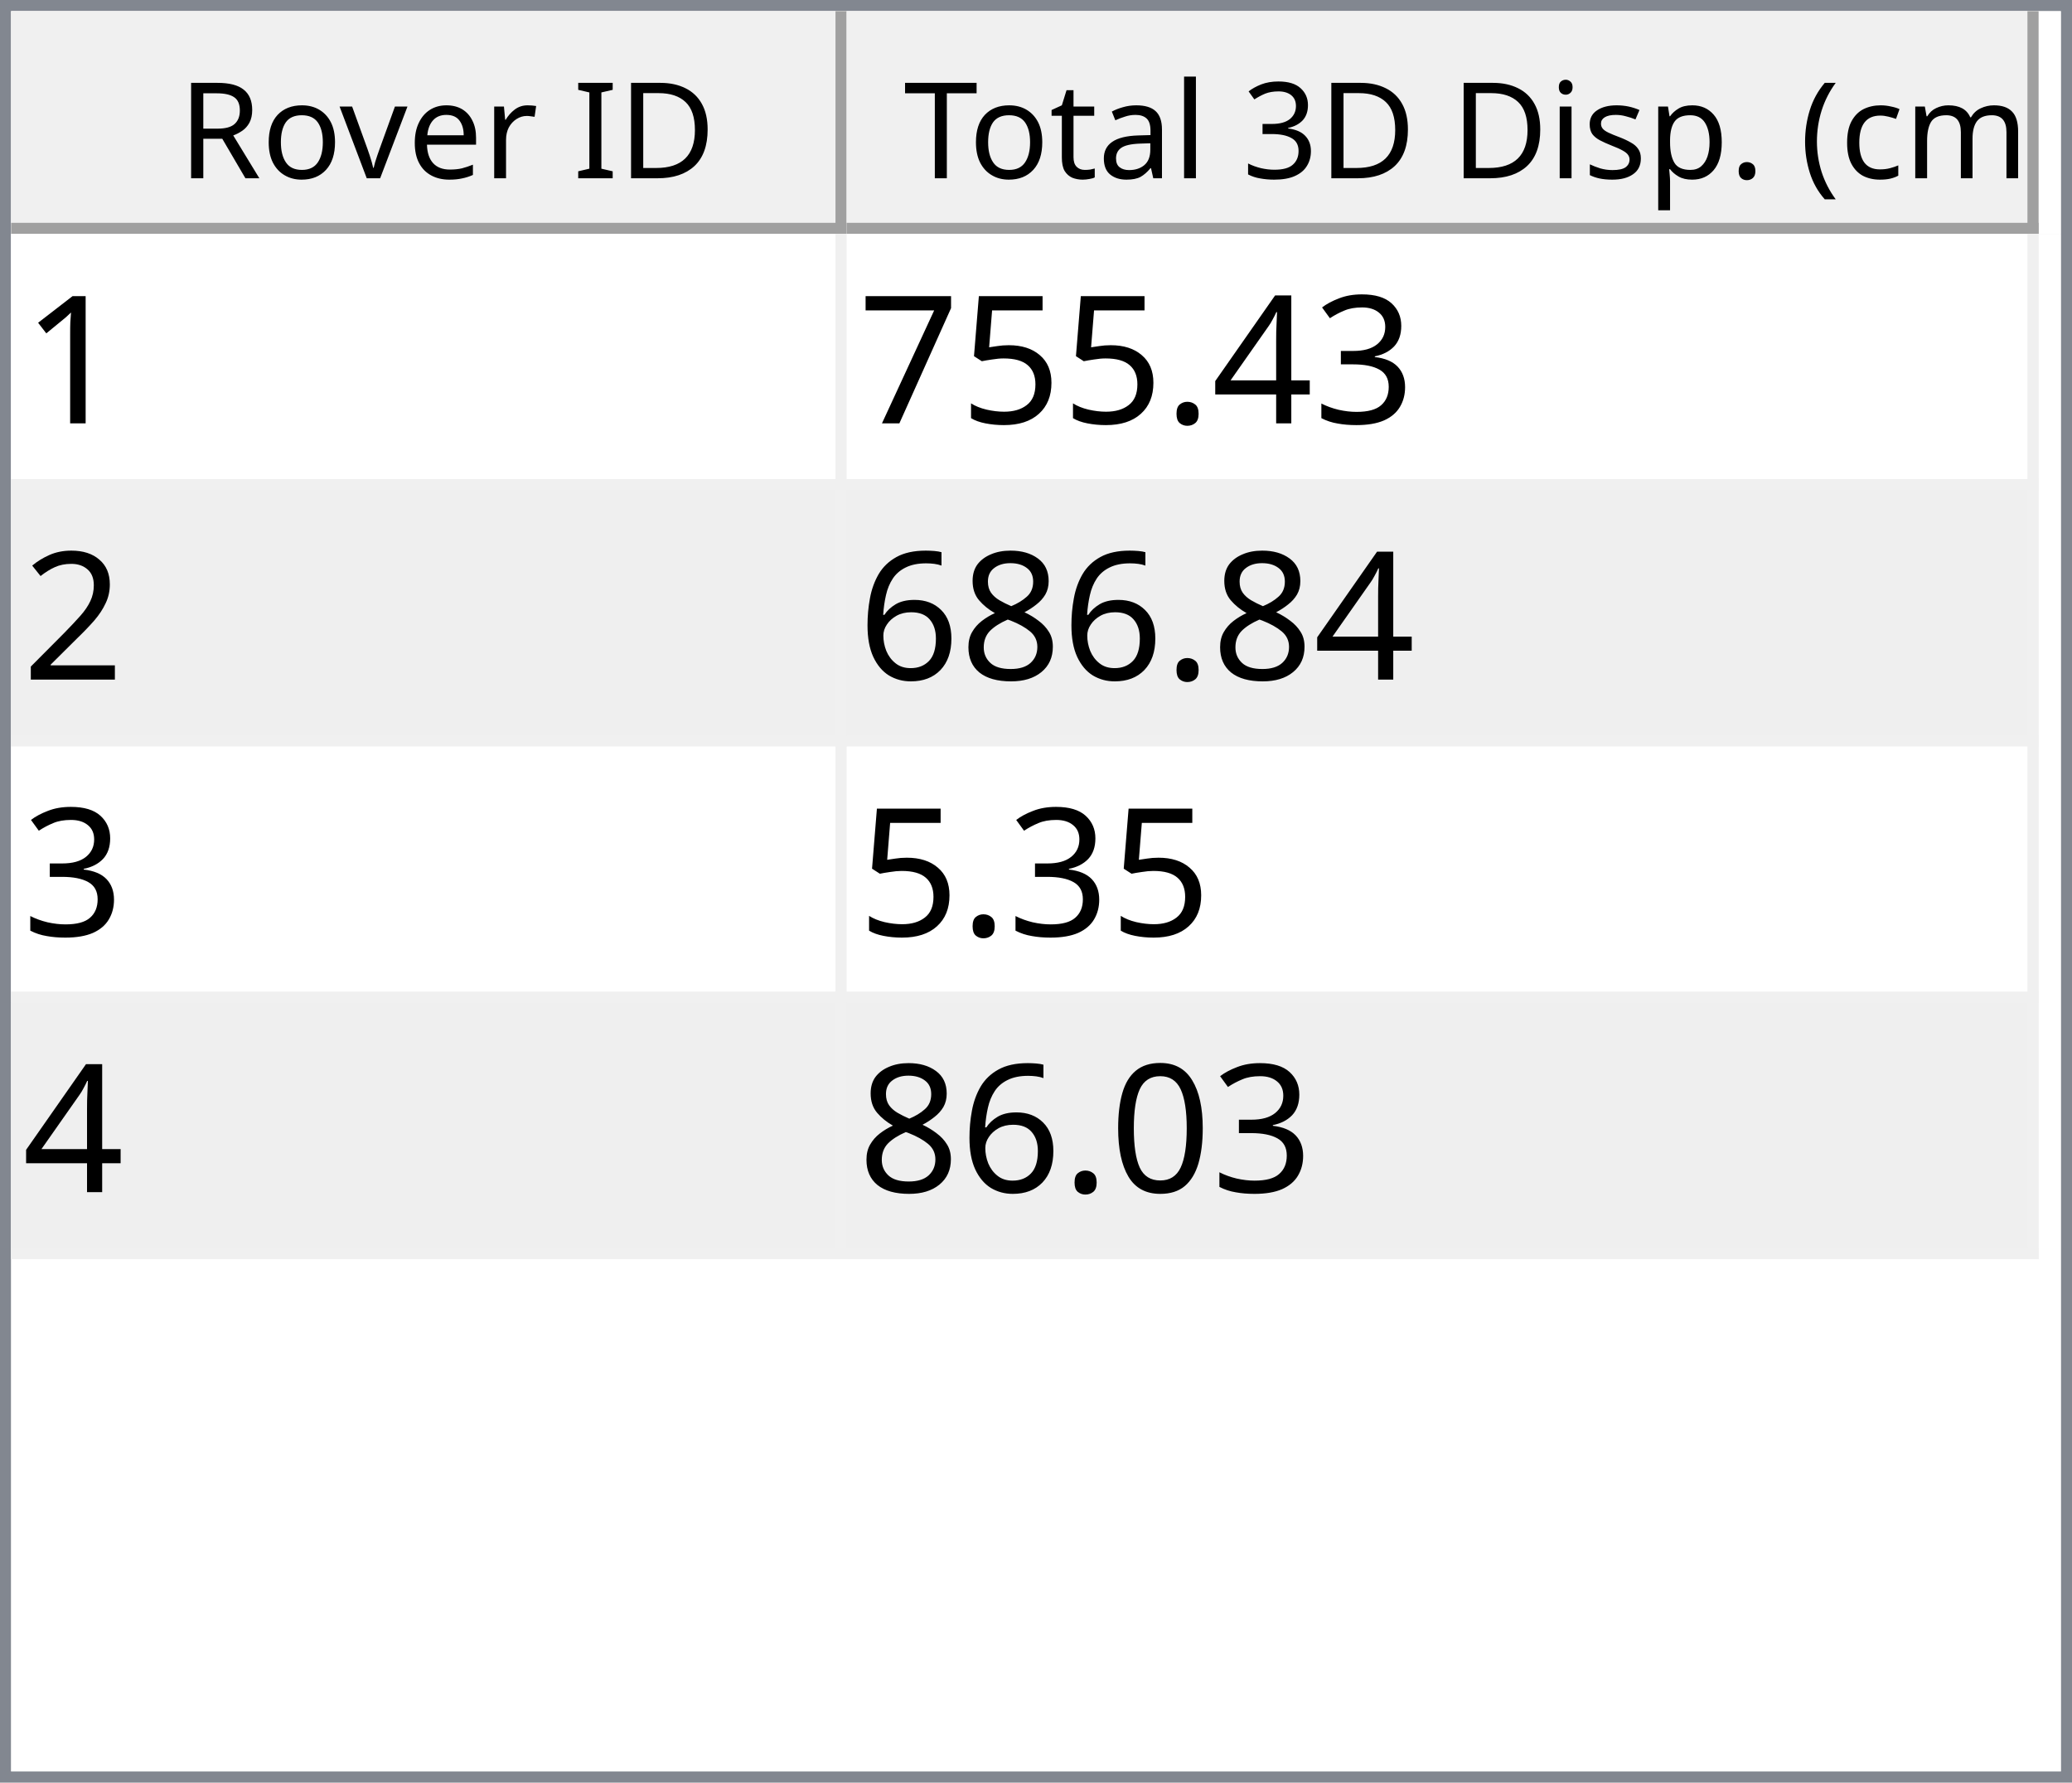
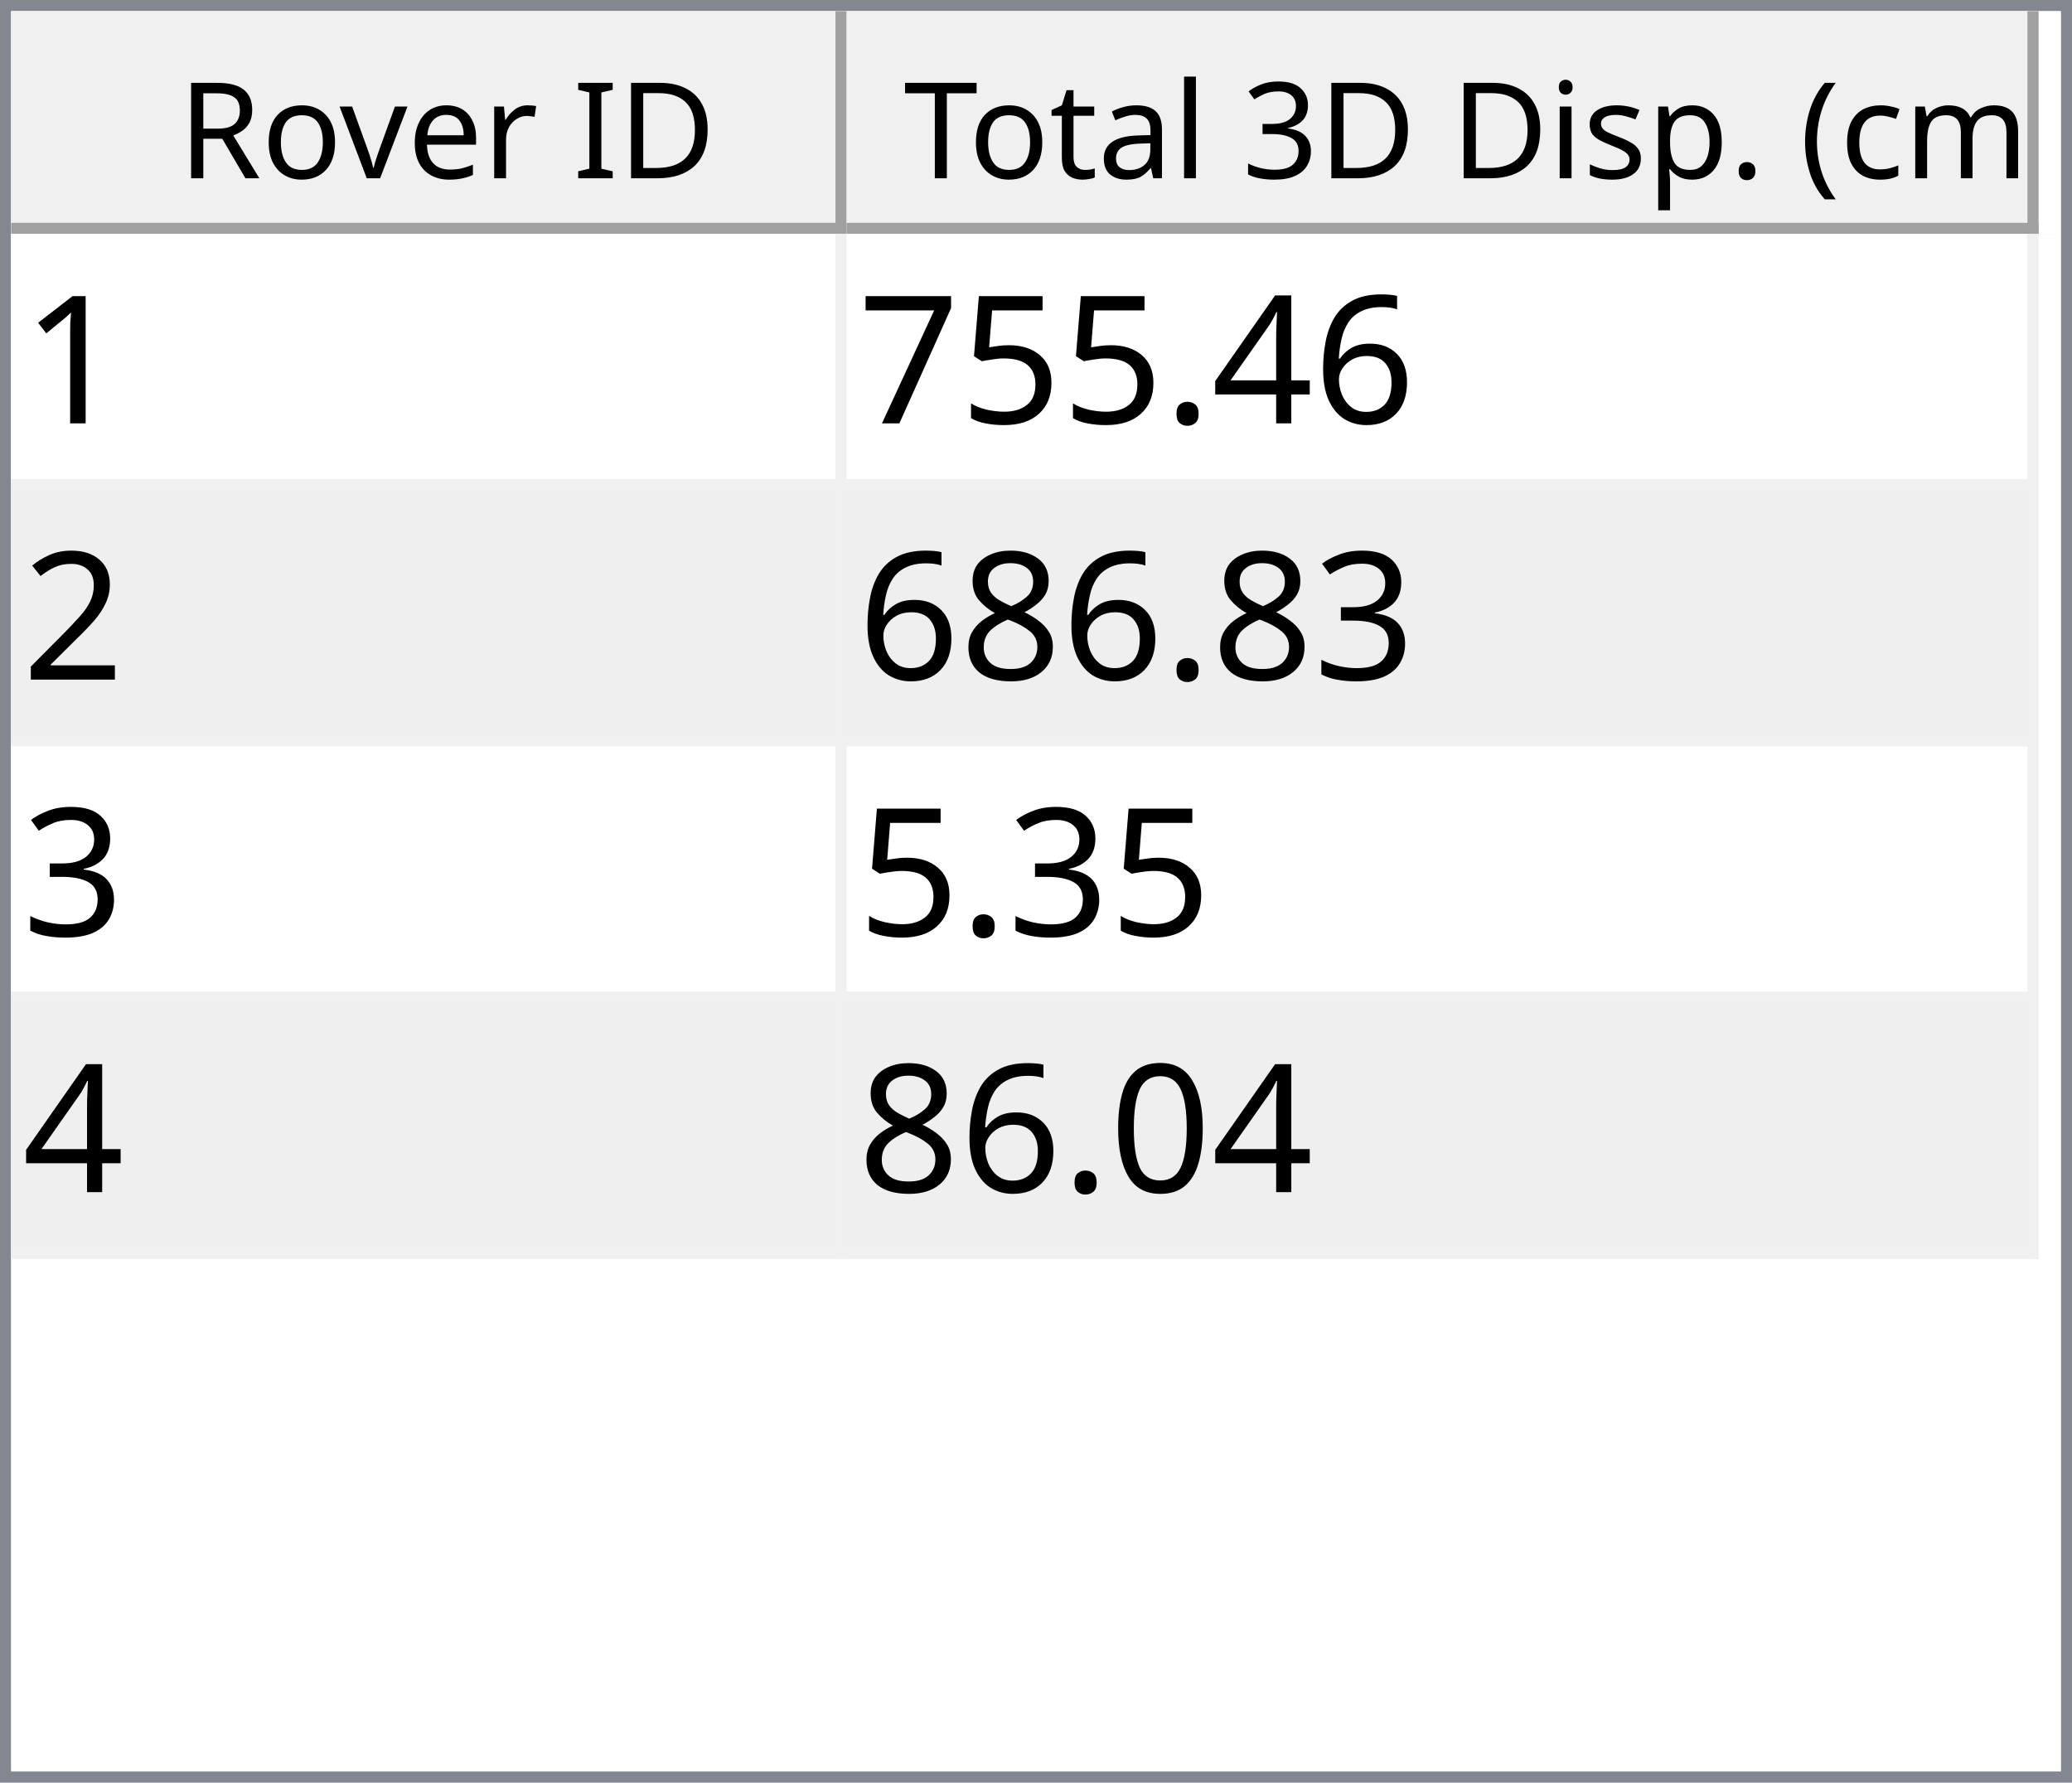
<svg xmlns="http://www.w3.org/2000/svg" style="fill-opacity:1; color-rendering:auto; color-interpolation:auto; text-rendering:auto; stroke:black; stroke-linecap:square; stroke-miterlimit:10; shape-rendering:auto; stroke-opacity:1; fill:black; stroke-dasharray:none; font-weight:normal; stroke-width:1; font-family:'Dialog'; font-style:normal; stroke-linejoin:miter; font-size:12px; stroke-dashoffset:0; image-rendering:auto;" width="186" height="160">
  <defs id="genericDefs" />
  <g>
    <defs id="defs1">
      <clipPath clipPathUnits="userSpaceOnUse" id="clipPath1">
        <path d="M0 0 L186 0 L186 160 L0 160 L0 0 Z" />
      </clipPath>
      <clipPath clipPathUnits="userSpaceOnUse" id="clipPath2">
        <path d="M0 0 L0 160 L186 160 L186 0 Z" />
      </clipPath>
      <clipPath clipPathUnits="userSpaceOnUse" id="clipPath3">
        <path d="M0 0 L0 20 L184 20 L184 0 Z" />
      </clipPath>
      <clipPath clipPathUnits="userSpaceOnUse" id="clipPath4">
        <path d="M0 0 L0 20 L75 20 L75 0 Z" />
      </clipPath>
      <clipPath clipPathUnits="userSpaceOnUse" id="clipPath5">
        <path d="M1 1 L1 19 L74 19 L74 1 Z" />
      </clipPath>
      <clipPath clipPathUnits="userSpaceOnUse" id="clipPath6">
        <path d="M0 0 L0 18 L73 18 L73 0 Z" />
      </clipPath>
      <clipPath clipPathUnits="userSpaceOnUse" id="clipPath7">
        <path d="M-0.5 -0.5 L-0.5 19.5 L74.5 19.5 L74.5 -0.5 Z" />
      </clipPath>
      <clipPath clipPathUnits="userSpaceOnUse" id="clipPath8">
        <path d="M0 0 L0 20 L107 20 L107 0 Z" />
      </clipPath>
      <clipPath clipPathUnits="userSpaceOnUse" id="clipPath9">
        <path d="M1 1 L1 19 L106 19 L106 1 Z" />
      </clipPath>
      <clipPath clipPathUnits="userSpaceOnUse" id="clipPath10">
        <path d="M0 0 L0 18 L105 18 L105 0 Z" />
      </clipPath>
      <clipPath clipPathUnits="userSpaceOnUse" id="clipPath11">
        <path d="M-0.5 -0.5 L-0.5 19.5 L106.5 19.5 L106.5 -0.5 Z" />
      </clipPath>
      <clipPath clipPathUnits="userSpaceOnUse" id="clipPath12">
        <path d="M0 0 L0 138 L184 138 L184 0 Z" />
      </clipPath>
      <clipPath clipPathUnits="userSpaceOnUse" id="clipPath13">
        <path d="M0 0 L0 92 L182 92 L182 0 Z" />
      </clipPath>
      <clipPath clipPathUnits="userSpaceOnUse" id="clipPath14">
        <path d="M-0.5 -0.5 L-0.5 91.5 L181.5 91.5 L181.5 -0.5 Z" />
      </clipPath>
      <clipPath clipPathUnits="userSpaceOnUse" id="clipPath15">
        <path d="M0 0 L0 22 L74 22 L74 0 Z" />
      </clipPath>
      <clipPath clipPathUnits="userSpaceOnUse" id="clipPath16">
        <path d="M0 0 L0 22 L106 22 L106 0 Z" />
      </clipPath>
      <font horiz-adv-x="64.551" id="font1">
        <font-face ascent="107.91" descent="25.098" units-per-em="100" style="font-style:normal; font-family:Segoe UI; font-weight:normal;" />
        <missing-glyph horiz-adv-x="64.551" d="M8.109 0 L8.109 68.266 L56.453 68.266 L56.453 0 L8.109 0 ZM15.328 7.234 L49.219 7.234 L49.219 61.031 L15.328 61.031 L15.328 7.234 Z" />
        <glyph unicode="D" horiz-adv-x="70.117" d="M9.188 0 L9.188 70.016 L28.516 70.016 Q65.531 70.016 65.531 35.891 Q65.531 19.672 55.25 9.836 Q44.969 0 27.734 0 L9.188 0 ZM17.391 62.594 L17.391 7.422 L27.828 7.422 Q41.609 7.422 49.273 14.797 Q56.938 22.172 56.938 35.688 Q56.938 62.594 28.328 62.594 L17.391 62.594 Z" />
        <glyph unicode="I" horiz-adv-x="26.611" d="M17.391 0 L9.188 0 L9.188 70.016 L17.391 70.016 L17.391 0 Z" />
        <glyph unicode=" " horiz-adv-x="27.393" d="" />
        <glyph unicode="r" horiz-adv-x="34.766" d="M34.188 41.891 Q32.078 43.5 28.125 43.5 Q23 43.5 19.555 38.672 Q16.109 33.844 16.109 25.484 L16.109 0 L8.109 0 L8.109 50 L16.109 50 L16.109 39.703 L16.312 39.703 Q18.016 44.969 21.531 47.922 Q25.047 50.875 29.391 50.875 Q32.516 50.875 34.188 50.203 L34.188 41.891 Z" />
        <glyph unicode="e" horiz-adv-x="52.295" d="M48.297 23 L12.984 23 Q13.188 14.656 17.484 10.109 Q21.781 5.562 29.297 5.562 Q37.75 5.562 44.828 11.141 L44.828 3.609 Q38.234 -1.172 27.391 -1.172 Q16.797 -1.172 10.742 5.641 Q4.688 12.453 4.688 24.812 Q4.688 36.469 11.305 43.82 Q17.922 51.172 27.734 51.172 Q37.547 51.172 42.922 44.828 Q48.297 38.484 48.297 27.203 L48.297 23 ZM40.094 29.781 Q40.047 36.719 36.75 40.578 Q33.453 44.438 27.594 44.438 Q21.922 44.438 17.969 40.383 Q14.016 36.328 13.094 29.781 L40.094 29.781 Z" />
        <glyph unicode="v" horiz-adv-x="47.9" d="M47.406 50 L27.484 0 L19.625 0 L0.688 50 L9.469 50 L22.172 13.672 Q23.578 9.672 23.922 6.688 L24.125 6.688 Q24.609 10.453 25.688 13.484 L38.969 50 L47.406 50 Z" />
        <glyph unicode="o" horiz-adv-x="58.594" d="M29 -1.172 Q17.922 -1.172 11.305 5.836 Q4.688 12.844 4.688 24.422 Q4.688 37.016 11.57 44.094 Q18.453 51.172 30.172 51.172 Q41.359 51.172 47.633 44.289 Q53.906 37.406 53.906 25.203 Q53.906 13.234 47.141 6.031 Q40.375 -1.172 29 -1.172 ZM29.594 44.438 Q21.875 44.438 17.383 39.188 Q12.891 33.938 12.891 24.703 Q12.891 15.828 17.43 10.695 Q21.969 5.562 29.594 5.562 Q37.359 5.562 41.531 10.594 Q45.703 15.625 45.703 24.906 Q45.703 34.281 41.531 39.359 Q37.359 44.438 29.594 44.438 Z" />
        <glyph unicode="R" horiz-adv-x="59.814" d="M59.375 0 L49.609 0 L37.891 19.625 Q36.281 22.359 34.766 24.289 Q33.25 26.219 31.664 27.438 Q30.078 28.656 28.25 29.219 Q26.422 29.781 24.125 29.781 L17.391 29.781 L17.391 0 L9.188 0 L9.188 70.016 L30.078 70.016 Q34.672 70.016 38.555 68.867 Q42.438 67.719 45.289 65.375 Q48.141 63.031 49.758 59.547 Q51.375 56.062 51.375 51.375 Q51.375 47.703 50.273 44.656 Q49.172 41.609 47.148 39.211 Q45.125 36.812 42.266 35.133 Q39.406 33.453 35.844 32.516 L35.844 32.328 Q37.594 31.547 38.891 30.547 Q40.188 29.547 41.359 28.18 Q42.531 26.812 43.68 25.078 Q44.828 23.344 46.234 21.047 L59.375 0 ZM17.391 62.594 L17.391 37.203 L28.516 37.203 Q31.594 37.203 34.203 38.133 Q36.812 39.062 38.719 40.797 Q40.625 42.531 41.703 45.047 Q42.781 47.562 42.781 50.688 Q42.781 56.297 39.141 59.445 Q35.5 62.594 28.609 62.594 L17.391 62.594 Z" />
        <glyph unicode=")" horiz-adv-x="30.176" d="M8.297 -15.922 L1.172 -15.922 Q16.406 2.344 16.406 26.812 Q16.406 51.469 1.078 70.016 L8.297 70.016 Q23.531 52.156 23.531 26.703 Q23.531 1.375 8.297 -15.922 Z" />
        <glyph unicode="m" horiz-adv-x="86.133" d="M79.109 0 L71.094 0 L71.094 28.719 Q71.094 37.016 68.531 40.727 Q65.969 44.438 59.906 44.438 Q54.781 44.438 51.195 39.75 Q47.609 35.062 47.609 28.516 L47.609 0 L39.594 0 L39.594 29.688 Q39.594 44.438 28.219 44.438 Q22.953 44.438 19.531 40.016 Q16.109 35.594 16.109 28.516 L16.109 0 L8.109 0 L8.109 50 L16.109 50 L16.109 42.094 L16.312 42.094 Q21.625 51.172 31.844 51.172 Q36.969 51.172 40.773 48.312 Q44.578 45.453 46 40.828 Q51.562 51.172 62.594 51.172 Q79.109 51.172 79.109 30.812 L79.109 0 Z" />
        <glyph unicode="c" horiz-adv-x="46.191" d="M42.188 2.297 Q36.422 -1.172 28.516 -1.172 Q17.828 -1.172 11.258 5.789 Q4.688 12.75 4.688 23.828 Q4.688 36.188 11.766 43.68 Q18.844 51.172 30.672 51.172 Q37.25 51.172 42.281 48.734 L42.281 40.531 Q36.719 44.438 30.375 44.438 Q22.703 44.438 17.797 38.945 Q12.891 33.453 12.891 24.516 Q12.891 15.719 17.508 10.641 Q22.125 5.562 29.891 5.562 Q36.422 5.562 42.188 9.906 L42.188 2.297 Z" />
        <glyph unicode="(" horiz-adv-x="30.176" d="M29.109 -15.922 L21.969 -15.922 Q6.844 1.375 6.844 26.703 Q6.844 52.156 21.969 70.016 L29.203 70.016 Q13.875 51.469 13.875 26.812 Q13.875 2.344 29.109 -15.922 Z" />
        <glyph unicode="." horiz-adv-x="21.68" d="M10.891 -1.078 Q8.641 -1.078 7.055 0.539 Q5.469 2.156 5.469 4.391 Q5.469 6.641 7.055 8.273 Q8.641 9.906 10.891 9.906 Q13.188 9.906 14.797 8.273 Q16.406 6.641 16.406 4.391 Q16.406 2.156 14.797 0.539 Q13.188 -1.078 10.891 -1.078 Z" />
        <glyph unicode="p" horiz-adv-x="58.789" d="M16.312 7.234 L16.109 7.234 L16.109 -23 L8.109 -23 L8.109 50 L16.109 50 L16.109 41.219 L16.312 41.219 Q22.219 51.172 33.594 51.172 Q43.266 51.172 48.688 44.461 Q54.109 37.75 54.109 26.469 Q54.109 13.922 48 6.375 Q41.891 -1.172 31.297 -1.172 Q21.578 -1.172 16.312 7.234 ZM16.109 27.391 L16.109 20.406 Q16.109 14.203 20.141 9.883 Q24.172 5.562 30.375 5.562 Q37.641 5.562 41.773 11.133 Q45.906 16.703 45.906 26.609 Q45.906 34.969 42.047 39.703 Q38.188 44.438 31.594 44.438 Q24.609 44.438 20.359 39.578 Q16.109 34.719 16.109 27.391 Z" />
        <glyph unicode="s" horiz-adv-x="42.432" d="M5.078 1.812 L5.078 10.406 Q11.625 5.562 19.484 5.562 Q30.031 5.562 30.031 12.594 Q30.031 14.594 29.125 15.992 Q28.219 17.391 26.68 18.461 Q25.141 19.531 23.07 20.383 Q21 21.234 18.609 22.172 Q15.281 23.484 12.766 24.828 Q10.25 26.172 8.57 27.859 Q6.891 29.547 6.031 31.695 Q5.172 33.844 5.172 36.719 Q5.172 40.234 6.789 42.945 Q8.406 45.656 11.086 47.484 Q13.766 49.312 17.211 50.242 Q20.656 51.172 24.312 51.172 Q30.812 51.172 35.938 48.922 L35.938 40.828 Q30.422 44.438 23.25 44.438 Q21 44.438 19.195 43.922 Q17.391 43.406 16.094 42.477 Q14.797 41.547 14.086 40.258 Q13.375 38.969 13.375 37.406 Q13.375 35.453 14.086 34.133 Q14.797 32.812 16.164 31.789 Q17.531 30.766 19.484 29.938 Q21.438 29.109 23.922 28.125 Q27.25 26.859 29.883 25.516 Q32.516 24.172 34.375 22.484 Q36.234 20.797 37.234 18.602 Q38.234 16.406 38.234 13.375 Q38.234 9.672 36.602 6.938 Q34.969 4.203 32.234 2.398 Q29.5 0.594 25.93 -0.289 Q22.359 -1.172 18.453 -1.172 Q10.75 -1.172 5.078 1.812 Z" />
        <glyph unicode="i" horiz-adv-x="24.219" d="M12.203 62.703 Q10.062 62.703 8.547 64.164 Q7.031 65.625 7.031 67.875 Q7.031 70.125 8.547 71.609 Q10.062 73.094 12.203 73.094 Q14.406 73.094 15.945 71.609 Q17.484 70.125 17.484 67.875 Q17.484 65.719 15.945 64.211 Q14.406 62.703 12.203 62.703 ZM16.109 0 L8.109 0 L8.109 50 L16.109 50 L16.109 0 Z" />
        <glyph unicode="3" horiz-adv-x="53.906" d="M46.531 19.828 Q46.531 15.094 44.75 11.211 Q42.969 7.328 39.719 4.57 Q36.469 1.812 31.93 0.297 Q27.391 -1.219 21.922 -1.219 Q11.922 -1.219 6 2.594 L6 11.188 Q13.094 5.609 22.219 5.609 Q25.875 5.609 28.828 6.539 Q31.781 7.469 33.906 9.227 Q36.031 10.984 37.18 13.477 Q38.328 15.969 38.328 19.094 Q38.328 32.812 18.797 32.812 L12.984 32.812 L12.984 39.594 L18.5 39.594 Q35.797 39.594 35.797 52.484 Q35.797 64.406 22.609 64.406 Q15.188 64.406 8.688 59.422 L8.688 67.188 Q15.375 71.188 24.609 71.188 Q29 71.188 32.57 69.969 Q36.141 68.75 38.68 66.555 Q41.219 64.359 42.609 61.281 Q44 58.203 44 54.5 Q44 40.672 30.031 36.719 L30.031 36.531 Q33.594 36.141 36.625 34.797 Q39.656 33.453 41.852 31.305 Q44.047 29.156 45.289 26.25 Q46.531 23.344 46.531 19.828 Z" />
        <glyph unicode="l" horiz-adv-x="24.219" d="M16.109 0 L8.109 0 L8.109 74.031 L16.109 74.031 L16.109 0 Z" />
        <glyph unicode="a" horiz-adv-x="50.879" d="M43.891 0 L35.891 0 L35.891 7.812 L35.688 7.812 Q30.469 -1.172 20.312 -1.172 Q12.844 -1.172 8.617 2.781 Q4.391 6.734 4.391 13.281 Q4.391 27.297 20.906 29.594 L35.891 31.688 Q35.891 44.438 25.594 44.438 Q16.547 44.438 9.281 38.281 L9.281 46.484 Q16.656 51.172 26.266 51.172 Q43.891 51.172 43.891 32.516 L43.891 0 ZM35.891 25.297 L23.828 23.641 Q18.266 22.859 15.43 20.875 Q12.594 18.891 12.594 13.875 Q12.594 10.203 15.211 7.883 Q17.828 5.562 22.172 5.562 Q28.125 5.562 32.008 9.742 Q35.891 13.922 35.891 20.312 L35.891 25.297 Z" />
        <glyph unicode="t" horiz-adv-x="33.887" d="M31.297 0.484 Q28.469 -1.078 23.828 -1.078 Q10.688 -1.078 10.688 13.578 L10.688 43.172 L2.094 43.172 L2.094 50 L10.688 50 L10.688 62.203 L18.703 64.797 L18.703 50 L31.297 50 L31.297 43.172 L18.703 43.172 L18.703 14.984 Q18.703 9.969 20.414 7.82 Q22.125 5.672 26.078 5.672 Q29.109 5.672 31.297 7.328 L31.297 0.484 Z" />
        <glyph unicode="T" horiz-adv-x="52.393" d="M50.594 62.594 L30.375 62.594 L30.375 0 L22.172 0 L22.172 62.594 L2 62.594 L2 70.016 L50.594 70.016 L50.594 62.594 Z" />
      </font>
      <font horiz-adv-x="75.0" id="font2">
        <font-face ascent="100.537" descent="21.973" units-per-em="100" style="font-style:normal; font-family:sans-serif; font-weight:normal;" />
        <missing-glyph horiz-adv-x="75.0" d="M12.5 0 L12.5 62.5 L62.5 62.5 L62.5 0 L12.5 0 ZM14.062 1.562 L60.938 1.562 L60.938 60.938 L14.062 60.938 L14.062 1.562 Z" />
        <glyph unicode="1" horiz-adv-x="55.615" d="M37.25 0 L28.469 0 L28.469 56 Q25.297 52.984 20.141 49.953 Q14.984 46.922 10.891 45.406 L10.891 53.906 Q18.266 57.375 23.781 62.305 Q29.297 67.234 31.594 71.875 L37.25 71.875 L37.25 0 Z" />
-         <glyph unicode="3" horiz-adv-x="55.615" d="M4.203 18.891 L12.984 20.062 Q14.5 12.594 18.141 9.297 Q21.781 6 27 6 Q33.203 6 37.477 10.297 Q41.75 14.594 41.75 20.953 Q41.75 27 37.797 30.93 Q33.844 34.859 27.734 34.859 Q25.25 34.859 21.531 33.891 L22.516 41.609 Q23.391 41.5 23.922 41.5 Q29.547 41.5 34.039 44.43 Q38.531 47.359 38.531 53.469 Q38.531 58.297 35.258 61.477 Q31.984 64.656 26.812 64.656 Q21.688 64.656 18.266 61.43 Q14.844 58.203 13.875 51.766 L5.078 53.328 Q6.688 62.156 12.398 67.016 Q18.109 71.875 26.609 71.875 Q32.469 71.875 37.398 69.359 Q42.328 66.844 44.945 62.5 Q47.562 58.156 47.562 53.266 Q47.562 48.641 45.07 44.828 Q42.578 41.016 37.703 38.766 Q44.047 37.312 47.562 32.695 Q51.078 28.078 51.078 21.141 Q51.078 11.766 44.242 5.25 Q37.406 -1.266 26.953 -1.266 Q17.531 -1.266 11.305 4.352 Q5.078 9.969 4.203 18.891 Z" />
+         <glyph unicode="6" horiz-adv-x="55.615" d="M49.75 54.047 L41.016 53.375 Q39.844 58.547 37.703 60.891 Q34.125 64.656 28.906 64.656 Q24.703 64.656 21.531 62.312 Q17.391 59.281 14.992 53.469 Q12.594 47.656 12.5 36.922 Q15.672 41.75 20.266 44.094 Q24.859 46.438 29.891 46.438 Q38.672 46.438 44.852 39.969 Q51.031 33.5 51.031 23.25 Q51.031 16.5 48.125 10.719 Q45.219 4.938 40.141 1.859 Q35.062 -1.219 28.609 -1.219 Q17.625 -1.219 10.695 6.859 Q3.766 14.938 3.766 33.5 Q3.766 54.25 11.422 63.672 Q18.109 71.875 29.438 71.875 Q37.891 71.875 43.289 67.141 Q48.688 62.406 49.75 54.047 ZM13.875 23.188 Q13.875 18.656 15.797 14.508 Q17.719 10.359 21.188 8.18 Q24.656 6 28.469 6 Q34.031 6 38.039 10.492 Q42.047 14.984 42.047 22.703 Q42.047 30.125 38.086 34.398 Q34.125 38.672 28.125 38.672 Q22.172 38.672 18.023 34.398 Q13.875 30.125 13.875 23.188 Z" />
        <glyph unicode="4" horiz-adv-x="55.615" d="M32.328 0 L32.328 17.141 L1.266 17.141 L1.266 25.203 L33.938 71.578 L41.109 71.578 L41.109 25.203 L50.781 25.203 L50.781 17.141 L41.109 17.141 L41.109 0 L32.328 0 ZM32.328 25.203 L32.328 57.469 L9.906 25.203 L32.328 25.203 Z" />
        <glyph unicode="." horiz-adv-x="27.783" d="M9.078 0 L9.078 10.016 L19.094 10.016 L19.094 0 L9.078 0 Z" />
        <glyph unicode="5" horiz-adv-x="55.615" d="M4.156 18.75 L13.375 19.531 Q14.406 12.797 18.141 9.398 Q21.875 6 27.156 6 Q33.5 6 37.891 10.789 Q42.281 15.578 42.281 23.484 Q42.281 31 38.062 35.352 Q33.844 39.703 27 39.703 Q22.75 39.703 19.336 37.773 Q15.922 35.844 13.969 32.766 L5.719 33.844 L12.641 70.609 L48.25 70.609 L48.25 62.203 L19.672 62.203 L15.828 42.969 Q22.266 47.469 29.344 47.469 Q38.719 47.469 45.164 40.969 Q51.609 34.469 51.609 24.266 Q51.609 14.547 45.953 7.469 Q39.062 -1.219 27.156 -1.219 Q17.391 -1.219 11.211 4.25 Q5.031 9.719 4.156 18.75 Z" />
        <glyph unicode="7" horiz-adv-x="55.615" d="M4.734 62.203 L4.734 70.656 L51.078 70.656 L51.078 63.812 Q44.234 56.547 37.523 44.484 Q30.812 32.422 27.156 19.672 Q24.516 10.688 23.781 0 L14.75 0 Q14.891 8.453 18.062 20.414 Q21.234 32.375 27.172 43.484 Q33.109 54.594 39.797 62.203 L4.734 62.203 Z" />
        <glyph unicode="2" horiz-adv-x="55.615" d="M50.344 8.453 L50.344 0 L3.031 0 Q2.938 3.172 4.047 6.109 Q5.859 10.938 9.836 15.625 Q13.812 20.312 21.344 26.469 Q33.016 36.031 37.117 41.625 Q41.219 47.219 41.219 52.203 Q41.219 57.422 37.477 61.008 Q33.734 64.594 27.734 64.594 Q21.391 64.594 17.578 60.789 Q13.766 56.984 13.719 50.25 L4.688 51.172 Q5.609 61.281 11.664 66.578 Q17.719 71.875 27.938 71.875 Q38.234 71.875 44.242 66.164 Q50.25 60.453 50.25 52 Q50.25 47.703 48.492 43.555 Q46.734 39.406 42.656 34.812 Q38.578 30.219 29.109 22.219 Q21.188 15.578 18.945 13.211 Q16.703 10.844 15.234 8.453 L50.344 8.453 Z" />
+         <glyph unicode="3" horiz-adv-x="55.615" d="M4.203 18.891 L12.984 20.062 Q14.5 12.594 18.141 9.297 Q21.781 6 27 6 Q33.203 6 37.477 10.297 Q41.75 14.594 41.75 20.953 Q41.75 27 37.797 30.93 Q33.844 34.859 27.734 34.859 Q25.25 34.859 21.531 33.891 L22.516 41.609 Q23.391 41.5 23.922 41.5 Q29.547 41.5 34.039 44.43 Q38.531 47.359 38.531 53.469 Q38.531 58.297 35.258 61.477 Q31.984 64.656 26.812 64.656 Q21.688 64.656 18.266 61.43 Q14.844 58.203 13.875 51.766 L5.078 53.328 Q6.688 62.156 12.398 67.016 Q18.109 71.875 26.609 71.875 Q32.469 71.875 37.398 69.359 Q42.328 66.844 44.945 62.5 Q47.562 58.156 47.562 53.266 Q47.562 48.641 45.07 44.828 Q42.578 41.016 37.703 38.766 Q44.047 37.312 47.562 32.695 Q51.078 28.078 51.078 21.141 Q51.078 11.766 44.242 5.25 Q37.406 -1.266 26.953 -1.266 Q17.531 -1.266 11.305 4.352 Q5.078 9.969 4.203 18.891 Z" />
        <glyph unicode="8" horiz-adv-x="55.615" d="M17.672 38.812 Q12.203 40.828 9.57 44.539 Q6.938 48.25 6.938 53.422 Q6.938 61.234 12.555 66.555 Q18.172 71.875 27.484 71.875 Q36.859 71.875 42.578 66.43 Q48.297 60.984 48.297 53.172 Q48.297 48.188 45.68 44.508 Q43.062 40.828 37.75 38.812 Q44.344 36.672 47.781 31.883 Q51.219 27.094 51.219 20.453 Q51.219 11.281 44.727 5.031 Q38.234 -1.219 27.641 -1.219 Q17.047 -1.219 10.547 5.055 Q4.047 11.328 4.047 20.703 Q4.047 27.688 7.594 32.398 Q11.141 37.109 17.672 38.812 ZM15.922 53.719 Q15.922 48.641 19.195 45.414 Q22.469 42.188 27.688 42.188 Q32.766 42.188 36.016 45.383 Q39.266 48.578 39.266 53.219 Q39.266 58.062 35.914 61.359 Q32.562 64.656 27.594 64.656 Q22.562 64.656 19.242 61.43 Q15.922 58.203 15.922 53.719 ZM13.094 20.656 Q13.094 16.891 14.875 13.375 Q16.656 9.859 20.172 7.93 Q23.688 6 27.734 6 Q34.031 6 38.133 10.055 Q42.234 14.109 42.234 20.359 Q42.234 26.703 38.016 30.859 Q33.797 35.016 27.438 35.016 Q21.234 35.016 17.164 30.914 Q13.094 26.812 13.094 20.656 Z" />
-         <glyph unicode="6" horiz-adv-x="55.615" d="M49.75 54.047 L41.016 53.375 Q39.844 58.547 37.703 60.891 Q34.125 64.656 28.906 64.656 Q24.703 64.656 21.531 62.312 Q17.391 59.281 14.992 53.469 Q12.594 47.656 12.5 36.922 Q15.672 41.75 20.266 44.094 Q24.859 46.438 29.891 46.438 Q38.672 46.438 44.852 39.969 Q51.031 33.5 51.031 23.25 Q51.031 16.5 48.125 10.719 Q45.219 4.938 40.141 1.859 Q35.062 -1.219 28.609 -1.219 Q17.625 -1.219 10.695 6.859 Q3.766 14.938 3.766 33.5 Q3.766 54.25 11.422 63.672 Q18.109 71.875 29.438 71.875 Q37.891 71.875 43.289 67.141 Q48.688 62.406 49.75 54.047 ZM13.875 23.188 Q13.875 18.656 15.797 14.508 Q17.719 10.359 21.188 8.18 Q24.656 6 28.469 6 Q34.031 6 38.039 10.492 Q42.047 14.984 42.047 22.703 Q42.047 30.125 38.086 34.398 Q34.125 38.672 28.125 38.672 Q22.172 38.672 18.023 34.398 Q13.875 30.125 13.875 23.188 Z" />
        <glyph unicode="0" horiz-adv-x="55.615" d="M4.156 35.297 Q4.156 48 6.766 55.742 Q9.375 63.484 14.523 67.68 Q19.672 71.875 27.484 71.875 Q33.25 71.875 37.594 69.555 Q41.938 67.234 44.773 62.867 Q47.609 58.5 49.219 52.227 Q50.828 45.953 50.828 35.297 Q50.828 22.703 48.242 14.969 Q45.656 7.234 40.508 3.008 Q35.359 -1.219 27.484 -1.219 Q17.141 -1.219 11.234 6.203 Q4.156 15.141 4.156 35.297 ZM13.188 35.297 Q13.188 17.672 17.312 11.836 Q21.438 6 27.484 6 Q33.547 6 37.672 11.859 Q41.797 17.719 41.797 35.297 Q41.797 52.984 37.672 58.789 Q33.547 64.594 27.391 64.594 Q21.344 64.594 17.719 59.469 Q13.188 52.938 13.188 35.297 Z" />
      </font>
    </defs>
    <g style="fill:white; stroke:white;">
      <rect x="0" y="0" width="186" style="clip-path:url(#clipPath1); stroke:none;" height="160" />
    </g>
    <g style="fill:white; text-rendering:optimizeSpeed; color-rendering:optimizeSpeed; image-rendering:optimizeSpeed; shape-rendering:crispEdges; stroke:white; color-interpolation:sRGB;">
      <rect x="0" width="186" height="160" y="0" style="stroke:none;" />
      <path style="stroke:none;" d="M0 160 L186 160 L186 0 L0 0 Z" />
    </g>
    <g style="fill:rgb(240,240,240); font-family:'Segoe UI'; stroke:rgb(240,240,240);">
      <rect x="0" y="0" width="186" style="clip-path:url(#clipPath2); stroke:none;" height="160" />
    </g>
    <g style="fill:rgb(130,135,144); font-family:'Segoe UI'; stroke:rgb(130,135,144);">
      <path d="M0 0 L186 0 L186 160 L0 160 L0 0 ZM1 1 L185 1 L185 159 L1 159 L1 1 Z" style="fill-rule:evenodd; clip-path:url(#clipPath2); stroke:none;" />
    </g>
    <g style="fill:white; font-family:'Segoe UI'; stroke:white;" transform="translate(1,1)">
      <rect x="0" y="0" width="184" style="clip-path:url(#clipPath3); stroke:none;" height="20" />
    </g>
    <g style="fill:rgb(240,240,240); font-family:'Segoe UI'; stroke:rgb(240,240,240);" transform="translate(1,1)">
      <rect x="0" y="0" width="75" style="clip-path:url(#clipPath4); stroke:none;" height="20" />
    </g>
    <g style="font-family:'Segoe UI';" transform="translate(2,2)">
      <text x="14" xml:space="preserve" y="14" style="clip-path:url(#clipPath6); stroke:none;">Rover ID</text>
    </g>
    <g style="fill:rgb(160,160,160); font-family:'Segoe UI'; stroke:rgb(160,160,160); stroke-linejoin:bevel;" transform="translate(1.5,1.5)">
      <line x1="74" x2="74" y1="0" style="fill:none; clip-path:url(#clipPath7);" y2="19" />
    </g>
    <g style="fill:rgb(160,160,160); font-family:'Segoe UI'; stroke:rgb(160,160,160); stroke-linejoin:bevel;" transform="matrix(1,0,0,1,1,1) translate(0.5,0.5)">
      <line x1="0" x2="74" y1="19" style="fill:none; clip-path:url(#clipPath7);" y2="19" />
    </g>
    <g style="fill:rgb(240,240,240); font-family:'Segoe UI'; stroke:rgb(240,240,240);" transform="translate(76,1)">
      <rect x="0" y="0" width="107" style="clip-path:url(#clipPath8); stroke:none;" height="20" />
    </g>
    <g style="font-family:'Segoe UI';" transform="translate(77,2)">
      <text x="1" xml:space="preserve" y="14" style="clip-path:url(#clipPath10); stroke:none;"> Total 3D Disp. (cm)</text>
    </g>
    <g style="fill:rgb(160,160,160); font-family:'Segoe UI'; stroke:rgb(160,160,160); stroke-linejoin:bevel;" transform="translate(76.5,1.5)">
      <line x1="106" x2="106" y1="0" style="fill:none; clip-path:url(#clipPath11);" y2="19" />
    </g>
    <g style="fill:rgb(160,160,160); font-family:'Segoe UI'; stroke:rgb(160,160,160); stroke-linejoin:bevel;" transform="matrix(1,0,0,1,76,1) translate(0.5,0.5)">
      <line x1="0" x2="106" y1="19" style="fill:none; clip-path:url(#clipPath11);" y2="19" />
    </g>
    <g style="fill:white; font-family:'Segoe UI'; stroke:white;" transform="translate(1,21)">
      <rect x="0" y="0" width="184" style="clip-path:url(#clipPath12); stroke:none;" height="138" />
    </g>
    <g style="fill:rgb(240,240,240); font-size:16px; font-family:sans-serif; stroke:rgb(240,240,240);" transform="translate(1,21)">
      <rect x="0" y="0" width="182" style="clip-path:url(#clipPath13); stroke:none;" height="92" />
      <line transform="translate(0.5,0.5)" x1="0" x2="181" y1="22" style="clip-path:url(#clipPath14); fill:none; stroke-linejoin:bevel;" y2="22" />
    </g>
    <g transform="matrix(1,0,0,1,1,21) translate(0.5,0.5)" style="fill:rgb(240,240,240); font-size:16px; font-family:sans-serif; stroke:rgb(240,240,240); stroke-linejoin:bevel;">
      <line x1="0" x2="181" y1="45" style="fill:none; clip-path:url(#clipPath14);" y2="45" />
    </g>
    <g transform="matrix(1,0,0,1,1,21) translate(0.5,0.5)" style="fill:rgb(240,240,240); font-size:16px; font-family:sans-serif; stroke:rgb(240,240,240); stroke-linejoin:bevel;">
      <line x1="0" x2="181" y1="68" style="fill:none; clip-path:url(#clipPath14);" y2="68" />
    </g>
    <g transform="matrix(1,0,0,1,1,21) translate(0.5,0.5)" style="fill:rgb(240,240,240); font-size:16px; font-family:sans-serif; stroke:rgb(240,240,240); stroke-linejoin:bevel;">
      <line x1="0" x2="181" y1="91" style="fill:none; clip-path:url(#clipPath14);" y2="91" />
    </g>
    <g transform="matrix(1,0,0,1,1,21) translate(0.5,0.5)" style="fill:rgb(240,240,240); font-size:16px; font-family:sans-serif; stroke:rgb(240,240,240); stroke-linejoin:bevel;">
      <line x1="74" x2="74" y1="0" style="fill:none; clip-path:url(#clipPath14);" y2="91" />
    </g>
    <g transform="matrix(1,0,0,1,1,21) translate(0.5,0.5)" style="fill:rgb(240,240,240); font-size:16px; font-family:sans-serif; stroke:rgb(240,240,240); stroke-linejoin:bevel;">
      <line x1="181" x2="181" y1="0" style="fill:none; clip-path:url(#clipPath14);" y2="91" />
    </g>
    <g style="fill:white; font-size:16px; font-family:sans-serif; stroke:white;" transform="matrix(1,0,0,1,1,21)">
      <rect x="0" y="0" width="74" style="clip-path:url(#clipPath15); stroke:none;" height="22" />
      <text x="1" y="17" style="fill:black; clip-path:url(#clipPath15); stroke:none;" xml:space="preserve">1</text>
    </g>
    <g style="fill:white; font-size:16px; font-family:sans-serif; stroke:white;" transform="matrix(1,0,0,1,1,21) translate(75,0)">
      <rect x="0" y="0" width="106" style="clip-path:url(#clipPath16); stroke:none;" height="22" />
-       <text x="1" y="17" style="fill:black; clip-path:url(#clipPath16); stroke:none;" xml:space="preserve">755.43</text>
+       <text x="1" y="17" style="fill:black; clip-path:url(#clipPath16); stroke:none;" xml:space="preserve">755.46</text>
    </g>
    <g style="fill:rgb(239,239,239); font-size:16px; font-family:sans-serif; stroke:rgb(239,239,239);" transform="matrix(1,0,0,1,1,21) translate(0,23)">
      <rect x="0" y="0" width="74" style="clip-path:url(#clipPath15); stroke:none;" height="22" />
      <text x="1" y="17" style="fill:black; clip-path:url(#clipPath15); stroke:none;" xml:space="preserve">2</text>
    </g>
    <g style="fill:rgb(239,239,239); font-size:16px; font-family:sans-serif; stroke:rgb(239,239,239);" transform="matrix(1,0,0,1,1,21) translate(75,23)">
      <rect x="0" y="0" width="106" style="clip-path:url(#clipPath16); stroke:none;" height="22" />
-       <text x="1" y="17" style="fill:black; clip-path:url(#clipPath16); stroke:none;" xml:space="preserve">686.84</text>
+       <text x="1" y="17" style="fill:black; clip-path:url(#clipPath16); stroke:none;" xml:space="preserve">686.83</text>
    </g>
    <g style="fill:white; font-size:16px; font-family:sans-serif; stroke:white;" transform="matrix(1,0,0,1,1,21) translate(0,46)">
      <rect x="0" y="0" width="74" style="clip-path:url(#clipPath15); stroke:none;" height="22" />
      <text x="1" y="17" style="fill:black; clip-path:url(#clipPath15); stroke:none;" xml:space="preserve">3</text>
    </g>
    <g style="fill:white; font-size:16px; font-family:sans-serif; stroke:white;" transform="matrix(1,0,0,1,1,21) translate(75,46)">
      <rect x="0" y="0" width="106" style="clip-path:url(#clipPath16); stroke:none;" height="22" />
      <text x="1" y="17" style="fill:black; clip-path:url(#clipPath16); stroke:none;" xml:space="preserve">5.35</text>
    </g>
    <g style="fill:rgb(239,239,239); font-size:16px; font-family:sans-serif; stroke:rgb(239,239,239);" transform="matrix(1,0,0,1,1,21) translate(0,69)">
      <rect x="0" y="0" width="74" style="clip-path:url(#clipPath15); stroke:none;" height="22" />
      <text x="1" y="17" style="fill:black; clip-path:url(#clipPath15); stroke:none;" xml:space="preserve">4</text>
    </g>
    <g style="fill:rgb(239,239,239); font-size:16px; font-family:sans-serif; stroke:rgb(239,239,239);" transform="matrix(1,0,0,1,1,21) translate(75,69)">
      <rect x="0" y="0" width="106" style="clip-path:url(#clipPath16); stroke:none;" height="22" />
-       <text x="1" y="17" style="fill:black; clip-path:url(#clipPath16); stroke:none;" xml:space="preserve">86.03</text>
+       <text x="1" y="17" style="fill:black; clip-path:url(#clipPath16); stroke:none;" xml:space="preserve">86.04</text>
    </g>
  </g>
</svg>
